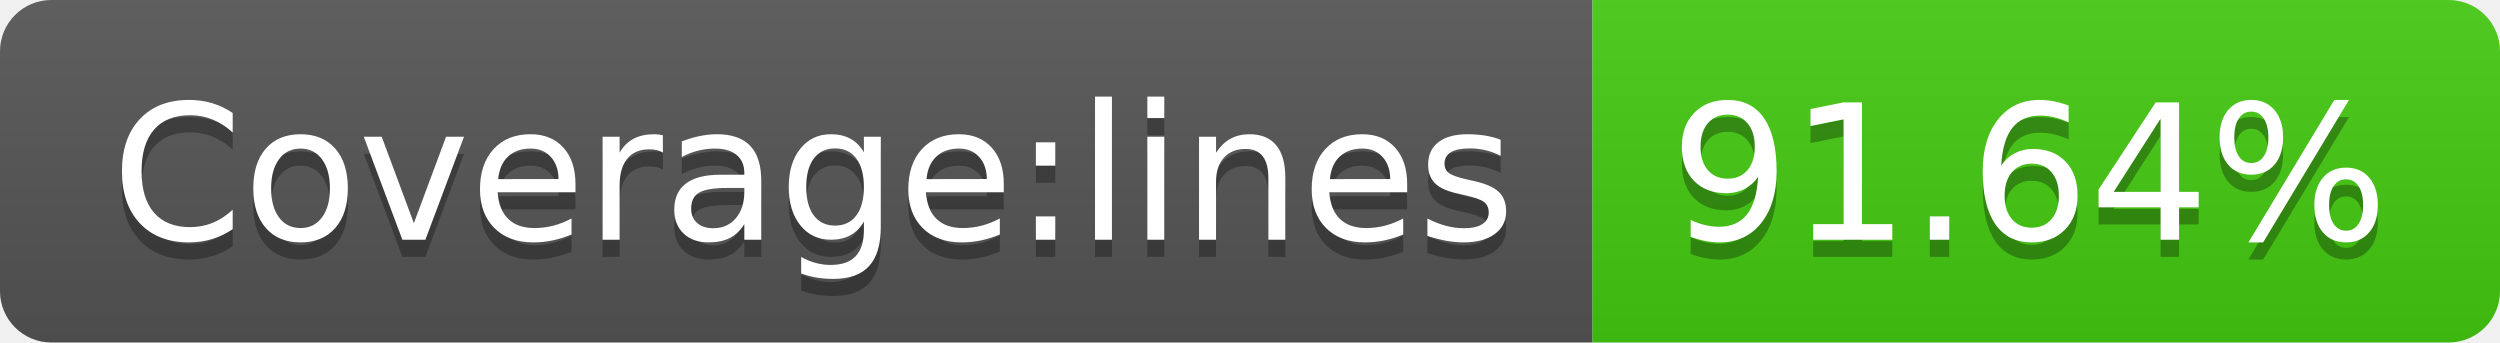
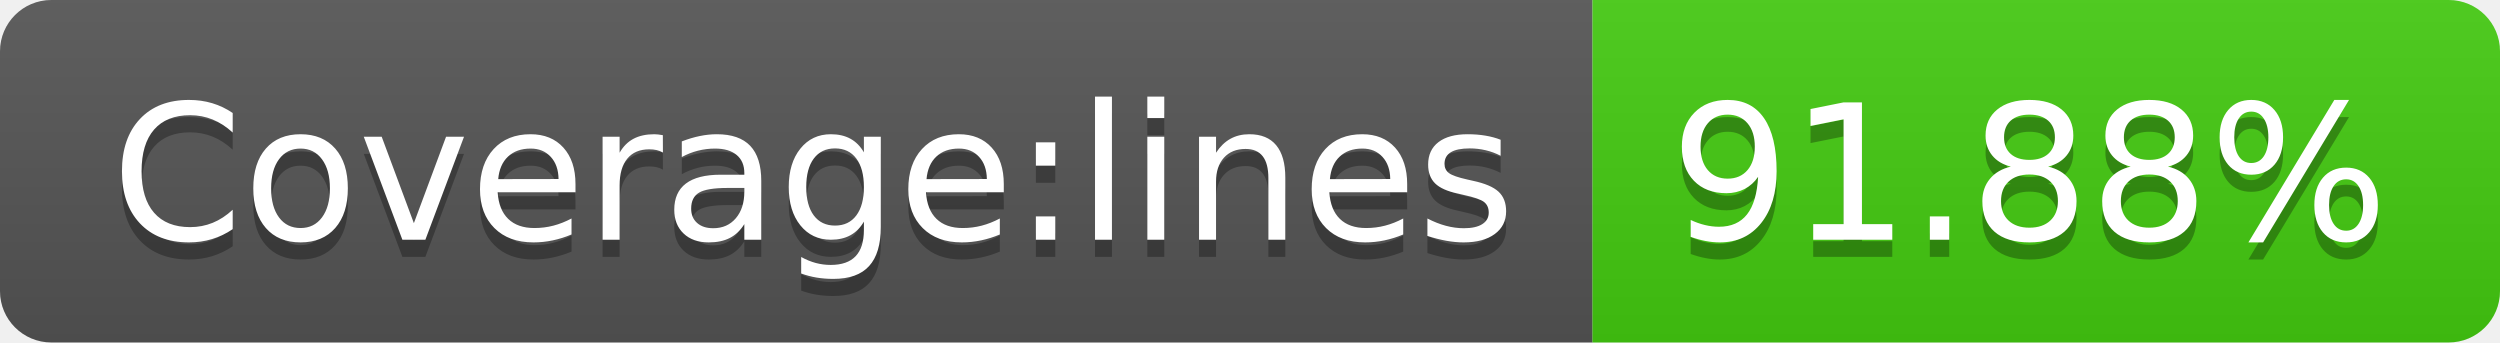
- <svg xmlns="http://www.w3.org/2000/svg" width="146" height="20" role="img" aria-label="Coverage:lines: 91.64%">
+ <svg xmlns="http://www.w3.org/2000/svg" width="146" height="20" role="img" aria-label="Coverage:lines: 91.88%">
  <linearGradient id="s" x2="0" y2="100%">
    <stop offset="0" stop-color="#bbb" stop-opacity=".1" />
    <stop offset="1" stop-opacity=".1" />
  </linearGradient>
  <clipPath id="r">
    <rect width="146" height="20" rx="3" fill="#fff" />
  </clipPath>
  <g clip-path="url(#r)">
    <rect width="93" height="20" fill="#555" />
    <rect x="93" width="53" height="20" fill="#4c1" />
    <rect width="146" height="20" fill="url(#s)" />
  </g>
  <g fill="#fff" text-anchor="middle" font-family="Verdana,Geneva,DejaVu Sans,sans-serif" text-rendering="geometricPrecision" font-size="110">
    <text aria-hidden="true" x="475" y="150" fill="#010101" fill-opacity=".3" transform="scale(.1)" textLength="830">Coverage:lines</text>
    <text x="475" y="140" transform="scale(.1)" fill="#fff" textLength="830">Coverage:lines</text>
-     <text aria-hidden="true" x="1185" y="150" fill="#010101" fill-opacity=".3" transform="scale(.1)" textLength="430">91.64%</text>
-     <text x="1185" y="140" transform="scale(.1)" fill="#fff" textLength="430">91.64%</text>
+     <text aria-hidden="true" x="1185" y="150" fill="#010101" fill-opacity=".3" transform="scale(.1)" textLength="430">91.88%</text>
+     <text x="1185" y="140" transform="scale(.1)" fill="#fff" textLength="430">91.88%</text>
  </g>
</svg>
